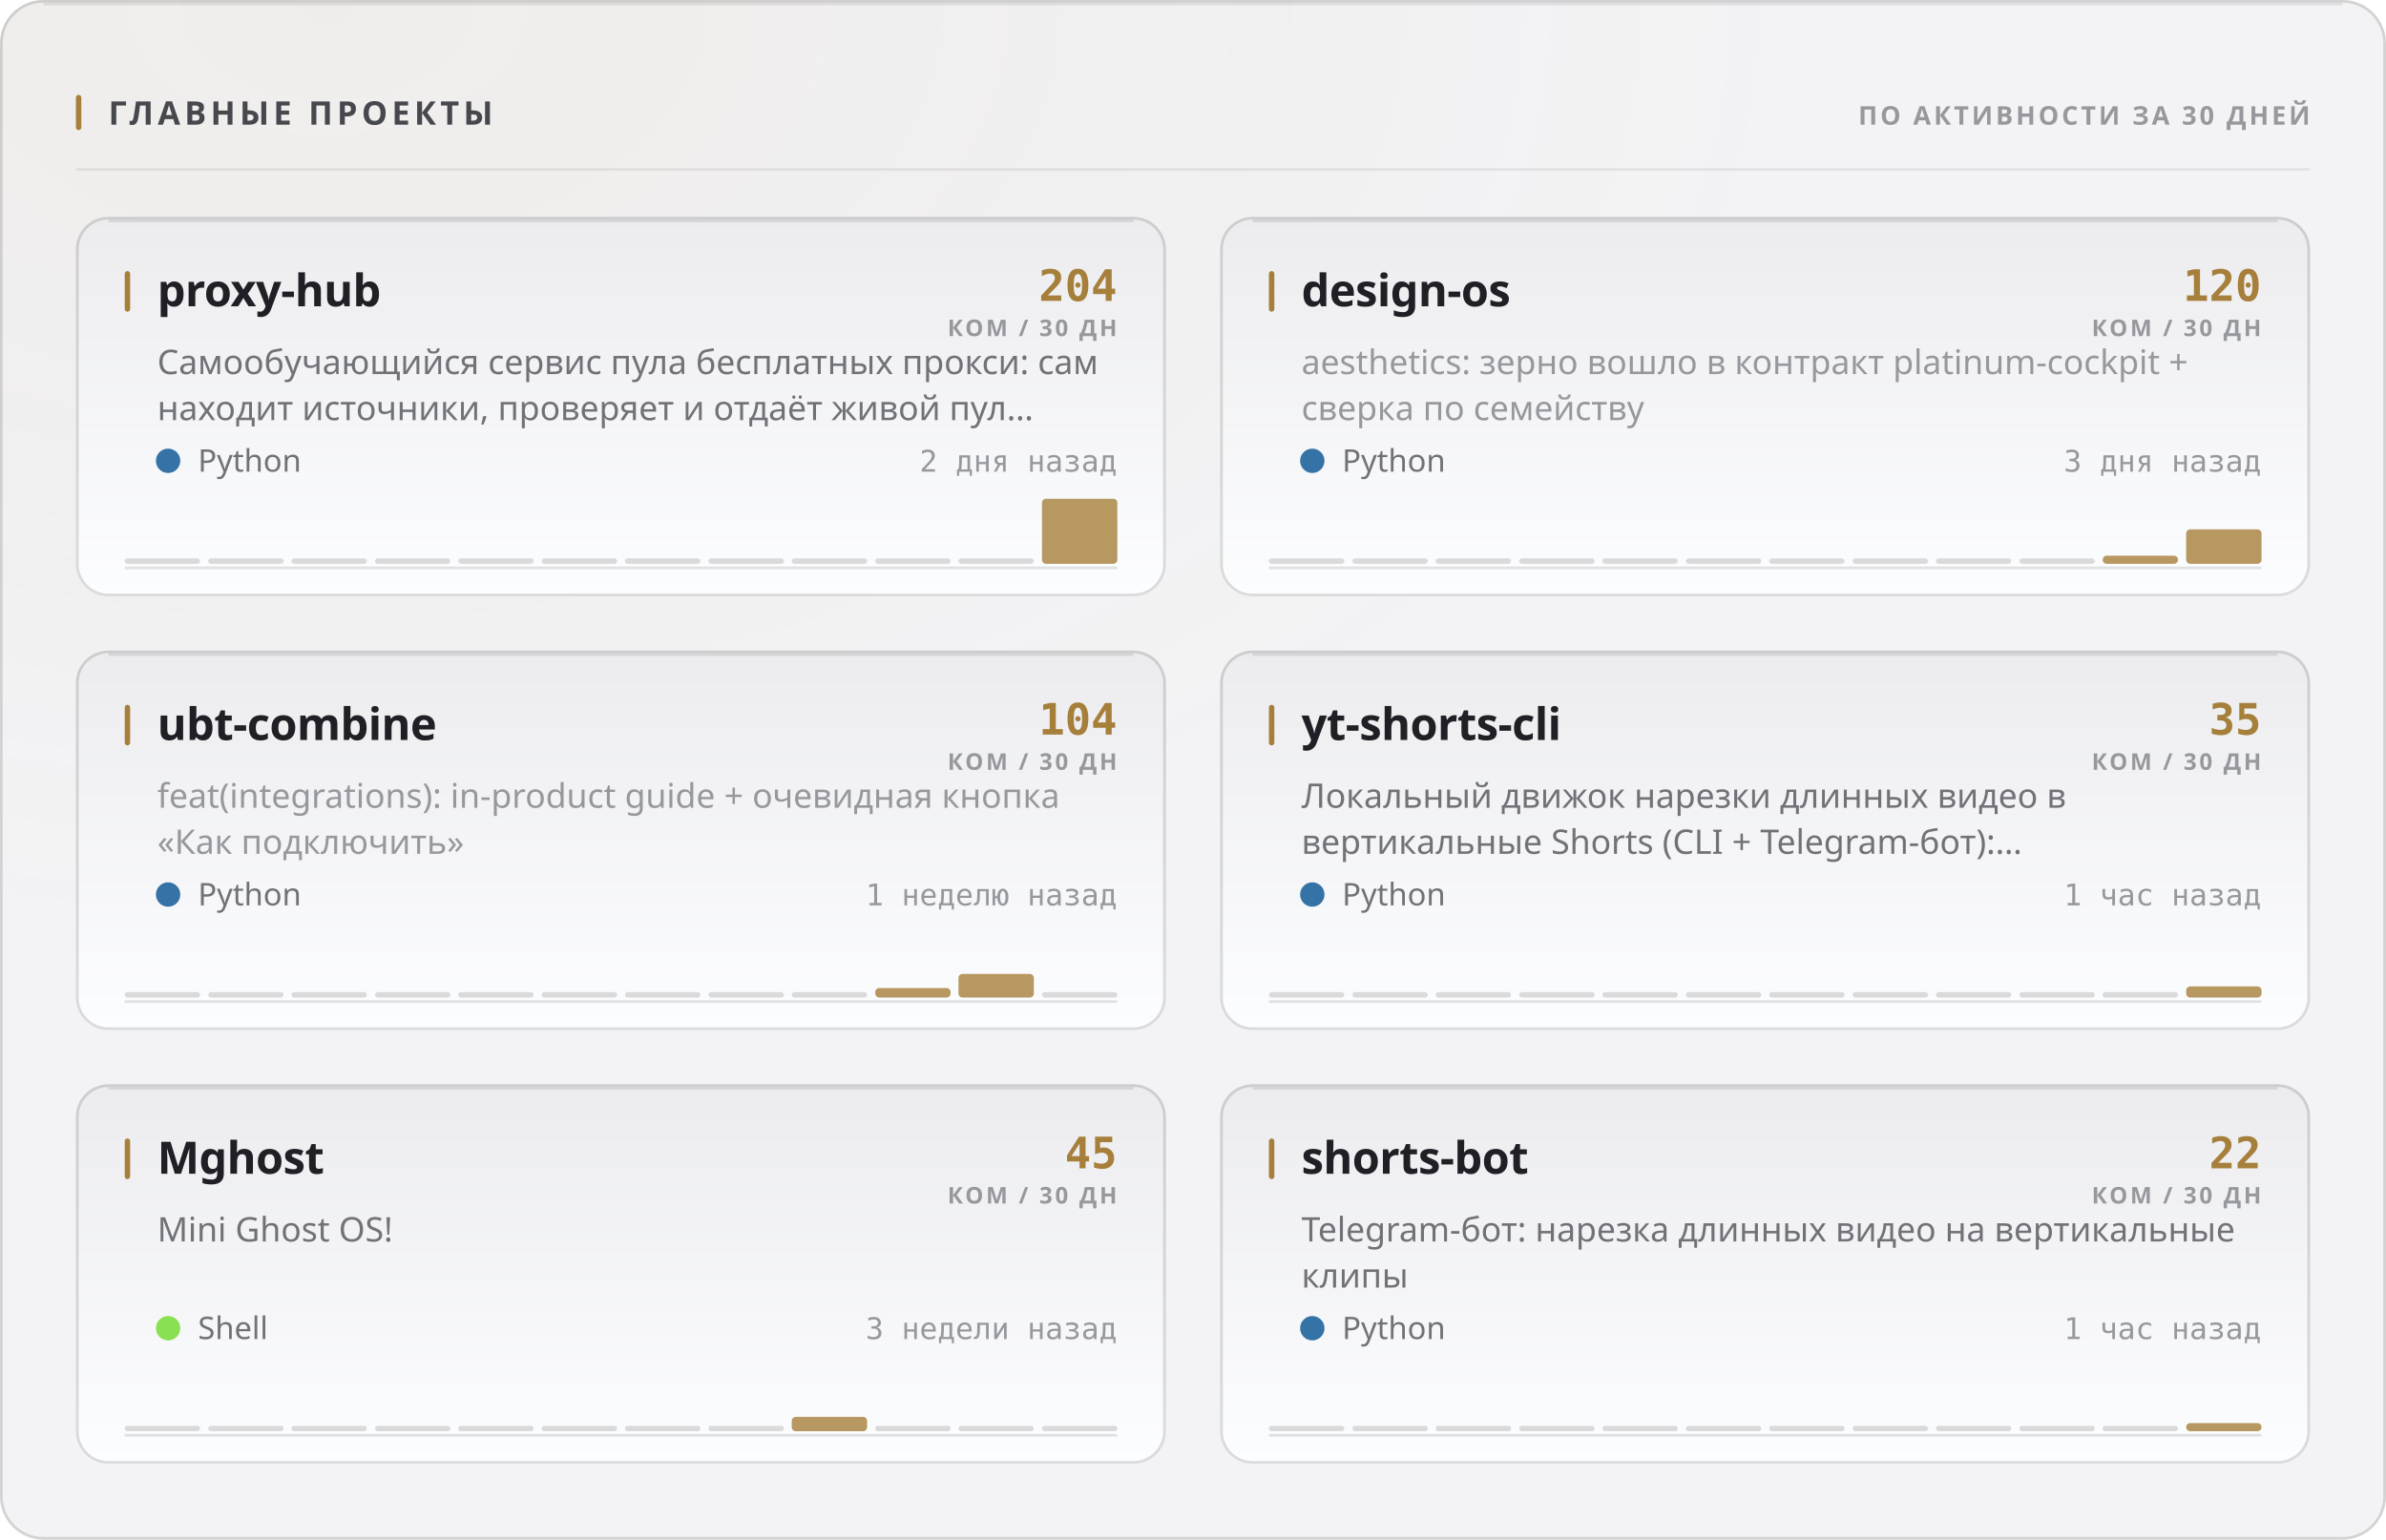
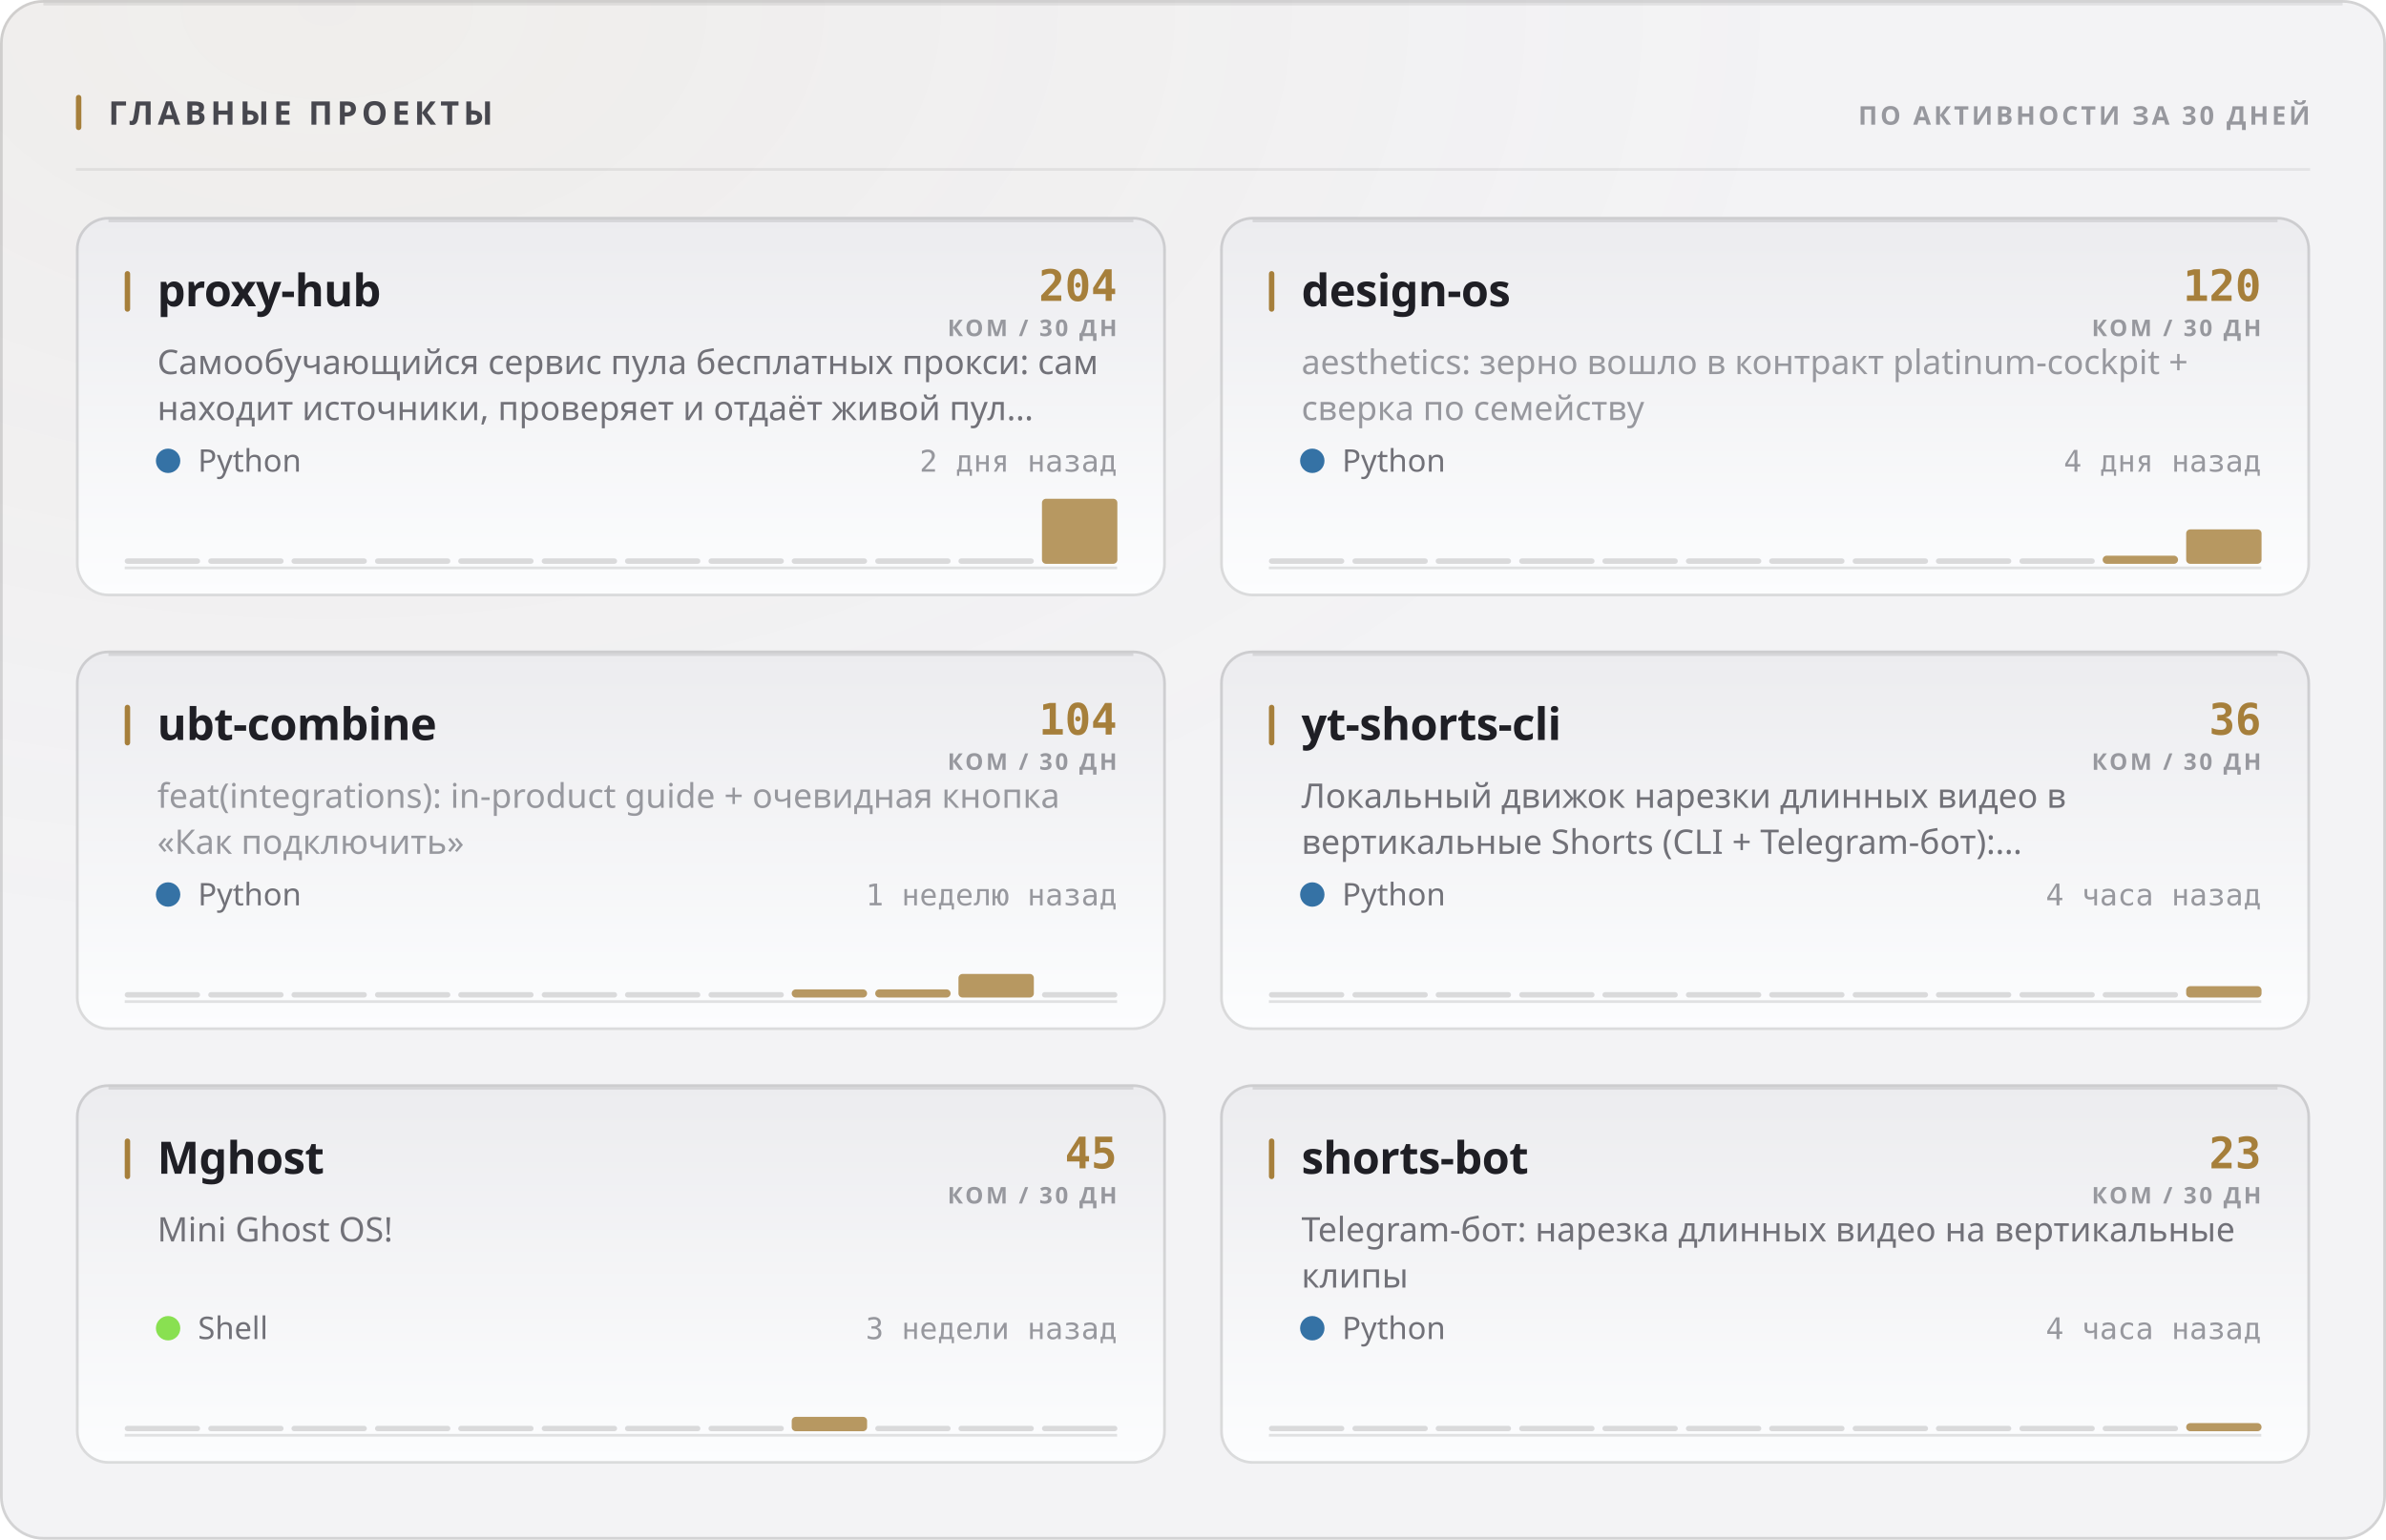
<svg xmlns="http://www.w3.org/2000/svg" width="880" height="568" viewBox="0 0 880 568" role="img">
  <style>
  text { font-family: -apple-system, BlinkMacSystemFont, 'Segoe UI', 'Noto Sans', Helvetica, Arial, sans-serif; }
  .mono { font-family: ui-monospace, 'SF Mono', 'Cascadia Mono', 'DejaVu Sans Mono', Menlo, Consolas, monospace; font-variant-numeric: tabular-nums; }
  .caps { letter-spacing: .1em; text-transform: uppercase; }

  @keyframes sheen  { from { transform: translateX(-120%); } to { transform: translateX(260%); } }
  @keyframes rise   { from { opacity: 0; transform: translateY(6px); } to { opacity: 1; transform: none; } }
  @keyframes slide  { from { opacity: 0; transform: translateX(-8px); } to { opacity: 1; transform: none; } }
  @keyframes grow   { from { transform: scaleY(0); } to { transform: scaleY(1); } }
  @keyframes widen  { from { transform: scaleX(0); } to { transform: scaleX(1); } }
  @keyframes draw   { from { stroke-dashoffset: 200; } to { stroke-dashoffset: 0; } }

  .sheen { animation: sheen 5.5s cubic-bezier(.45,0,.2,1) infinite; }
  .rise  { animation: rise .5s cubic-bezier(.16,1,.3,1) both; }
  .slide { animation: slide .42s cubic-bezier(.16,1,.3,1) both; }
  .bar   { transform-box: fill-box; transform-origin: 50% 100%;
           animation: grow .62s cubic-bezier(.16,1,.3,1) both; }
  .fill  { transform-box: fill-box; transform-origin: 0% 50%;
           animation: widen .8s cubic-bezier(.16,1,.3,1) both; }
  /* The hidden start state lives in the keyframes, never in the static rule.
     A renderer that ignores CSS animations then falls back to the FINISHED
     state — a drawn line, visible text — instead of an empty panel. */
  .spark { stroke-dasharray: 200;
           animation: draw 1.1s cubic-bezier(.16,1,.3,1) both; }

  @media (prefers-reduced-motion: reduce) {
    .sheen { animation: none; opacity: 0; }
    .rise, .slide, .bar, .fill, .spark { animation: none; opacity: 1; transform: none;
                                         stroke-dashoffset: 0; }
  }</style>
  <defs>
    <filter id="grain1" x="0" y="0" width="100%" height="100%">
      <feTurbulence type="fractalNoise" baseFrequency="0.82" numOctaves="3" stitchTiles="stitch" />
      <feColorMatrix type="saturate" values="0" />
    </filter>
    <radialGradient id="wash2" cx="14%" cy="0%" r="62%">
      <stop offset="0%" stop-color="#a67f3b" stop-opacity="0.05" />
      <stop offset="100%" stop-color="#a67f3b" stop-opacity="0" />
    </radialGradient>
    <linearGradient id="cardfill3" x1="0" y1="0" x2="0" y2="1">
      <stop offset="0%" stop-color="#ececef" />
      <stop offset="100%" stop-color="#fcfdfe" />
    </linearGradient>
    <linearGradient id="cardfill4" x1="0" y1="0" x2="0" y2="1">
      <stop offset="0%" stop-color="#ececef" />
      <stop offset="100%" stop-color="#fcfdfe" />
    </linearGradient>
    <linearGradient id="cardfill5" x1="0" y1="0" x2="0" y2="1">
      <stop offset="0%" stop-color="#ececef" />
      <stop offset="100%" stop-color="#fcfdfe" />
    </linearGradient>
    <linearGradient id="cardfill6" x1="0" y1="0" x2="0" y2="1">
      <stop offset="0%" stop-color="#ececef" />
      <stop offset="100%" stop-color="#fcfdfe" />
    </linearGradient>
    <linearGradient id="cardfill7" x1="0" y1="0" x2="0" y2="1">
      <stop offset="0%" stop-color="#ececef" />
      <stop offset="100%" stop-color="#fcfdfe" />
    </linearGradient>
    <linearGradient id="cardfill8" x1="0" y1="0" x2="0" y2="1">
      <stop offset="0%" stop-color="#ececef" />
      <stop offset="100%" stop-color="#fcfdfe" />
    </linearGradient>
  </defs>
  <rect width="880" height="568" rx="16" fill="#f3f3f5" />
  <rect width="880" height="568" rx="16" fill="url(#wash2)" />
  <rect width="880" height="568" rx="16" filter="url(#grain1)" opacity="0.035" style="mix-blend-mode:overlay" />
  <rect x=".5" y=".5" width="879" height="567" rx="15.5" fill="none" stroke="rgba(10,10,12,0.14)" />
  <path d="M16 1.5 H864" stroke="rgba(10,10,12,0.08)" stroke-width="1" fill="none" />
  <rect x="28" y="35" width="2" height="13" rx="1" fill="#a67f3b" />
  <text x="40" y="46" font-size="12" font-weight="700" fill="#47474e" letter-spacing="0.13em">ГЛАВНЫЕ ПРОЕКТЫ</text>
  <text x="852" y="46" font-size="9.5" font-weight="600" fill="#97989e" text-anchor="end" letter-spacing="0.11em">ПО АКТИВНОСТИ ЗА 30 ДНЕЙ</text>
  <path d="M28 62.5 H852" stroke="rgba(10,10,12,0.07)" stroke-width="1" />
  <g class="rise" opacity="1" style="">
    <rect x="28" y="80" width="402" height="140" rx="12" fill="url(#cardfill3)" />
    <rect x="28.5" y="80.5" width="401" height="139" rx="11.5" fill="none" stroke="rgba(10,10,12,0.14)" />
    <path d="M40 81.5 H418" stroke="rgba(10,10,12,0.1)" stroke-width="1" fill="none" />
    <rect x="46" y="100" width="2" height="15" rx="1" fill="#a67f3b" />
    <text x="58" y="113" font-size="16.5" font-weight="700" fill="#1f1f25" letter-spacing="-0.01em">proxy-hub</text>
    <text x="412" y="111" font-size="16" font-weight="700" fill="#a67f3b" text-anchor="end" class="mono">204</text>
    <text x="412" y="124" font-size="8.5" font-weight="600" fill="#97989e" text-anchor="end" letter-spacing="0.11em">КОМ / 30 ДН</text>
    <text x="58" y="138" font-size="12.5" font-weight="400" fill="#717178">Самообучающийся сервис пула бесплатных прокси: сам</text>
    <text x="58" y="155" font-size="12.5" font-weight="400" fill="#717178">находит источники, проверяет и отдаёт живой пул…</text>
    <circle cx="62" cy="170" r="4.5" fill="#3572A5" />
    <text x="73" y="174" font-size="11.5" font-weight="400" fill="#717178">Python</text>
    <text x="412" y="174" font-size="11" font-weight="400" fill="#97989e" text-anchor="end" class="mono">2 дня назад</text>
    <path d="M46 209.5 H412" stroke="rgba(10,10,12,0.112)" stroke-width="1" />
    <g class="bar" style="animation-delay:0.18s">
      <rect x="46.0" y="206.0" width="27.8" height="2" rx="1" fill="rgba(10,10,12,0.14)" />
      <rect x="76.8" y="206.0" width="27.8" height="2" rx="1" fill="rgba(10,10,12,0.14)" />
      <rect x="107.5" y="206.0" width="27.8" height="2" rx="1" fill="rgba(10,10,12,0.14)" />
      <rect x="138.3" y="206.0" width="27.8" height="2" rx="1" fill="rgba(10,10,12,0.14)" />
      <rect x="169.0" y="206.0" width="27.8" height="2" rx="1" fill="rgba(10,10,12,0.14)" />
      <rect x="199.8" y="206.0" width="27.8" height="2" rx="1" fill="rgba(10,10,12,0.14)" />
      <rect x="230.5" y="206.0" width="27.8" height="2" rx="1" fill="rgba(10,10,12,0.14)" />
      <rect x="261.3" y="206.0" width="27.8" height="2" rx="1" fill="rgba(10,10,12,0.14)" />
      <rect x="292.0" y="206.0" width="27.8" height="2" rx="1" fill="rgba(10,10,12,0.14)" />
      <rect x="322.8" y="206.0" width="27.8" height="2" rx="1" fill="rgba(10,10,12,0.14)" />
      <rect x="353.5" y="206.0" width="27.8" height="2" rx="1" fill="rgba(10,10,12,0.14)" />
      <rect x="384.3" y="184.0" width="27.8" height="24.0" rx="1.5" fill="#a67f3b" opacity="0.8" />
    </g>
  </g>
  <g class="rise" opacity="1" style=" animation-delay:0.055s;">
    <rect x="450" y="80" width="402" height="140" rx="12" fill="url(#cardfill4)" />
    <rect x="450.5" y="80.5" width="401" height="139" rx="11.5" fill="none" stroke="rgba(10,10,12,0.14)" />
    <path d="M462 81.5 H840" stroke="rgba(10,10,12,0.1)" stroke-width="1" fill="none" />
    <rect x="468" y="100" width="2" height="15" rx="1" fill="#a67f3b" />
    <text x="480" y="113" font-size="16.5" font-weight="700" fill="#1f1f25" letter-spacing="-0.01em">design-os</text>
    <text x="834" y="111" font-size="16" font-weight="700" fill="#a67f3b" text-anchor="end" class="mono">120</text>
    <text x="834" y="124" font-size="8.5" font-weight="600" fill="#97989e" text-anchor="end" letter-spacing="0.11em">КОМ / 30 ДН</text>
    <text x="480" y="138" font-size="12.5" font-weight="400" fill="#97989e">aesthetics: зерно вошло в контракт platinum-cockpit +</text>
    <text x="480" y="155" font-size="12.5" font-weight="400" fill="#97989e">сверка по семейству</text>
    <circle cx="484" cy="170" r="4.5" fill="#3572A5" />
    <text x="495" y="174" font-size="11.5" font-weight="400" fill="#717178">Python</text>
-     <text x="834" y="174" font-size="11" font-weight="400" fill="#97989e" text-anchor="end" class="mono">3 дня назад</text>
+     <text x="834" y="174" font-size="11" font-weight="400" fill="#97989e" text-anchor="end" class="mono">4 дня назад</text>
    <path d="M468 209.5 H834" stroke="rgba(10,10,12,0.112)" stroke-width="1" />
    <g class="bar" style="animation-delay:0.24s">
      <rect x="468.0" y="206.0" width="27.8" height="2" rx="1" fill="rgba(10,10,12,0.14)" />
      <rect x="498.8" y="206.0" width="27.8" height="2" rx="1" fill="rgba(10,10,12,0.14)" />
      <rect x="529.5" y="206.0" width="27.8" height="2" rx="1" fill="rgba(10,10,12,0.14)" />
      <rect x="560.3" y="206.0" width="27.8" height="2" rx="1" fill="rgba(10,10,12,0.14)" />
      <rect x="591.0" y="206.0" width="27.8" height="2" rx="1" fill="rgba(10,10,12,0.14)" />
      <rect x="621.8" y="206.0" width="27.8" height="2" rx="1" fill="rgba(10,10,12,0.14)" />
      <rect x="652.5" y="206.0" width="27.8" height="2" rx="1" fill="rgba(10,10,12,0.14)" />
      <rect x="683.3" y="206.0" width="27.8" height="2" rx="1" fill="rgba(10,10,12,0.14)" />
      <rect x="714.0" y="206.0" width="27.8" height="2" rx="1" fill="rgba(10,10,12,0.14)" />
      <rect x="744.8" y="206.0" width="27.8" height="2" rx="1" fill="rgba(10,10,12,0.14)" />
      <rect x="775.5" y="205.0" width="27.8" height="3.0" rx="1.5" fill="#a67f3b" opacity="0.8" />
      <rect x="806.3" y="195.3" width="27.8" height="12.7" rx="1.5" fill="#a67f3b" opacity="0.8" />
    </g>
  </g>
  <g class="rise" opacity="1" style=" animation-delay:0.110s;">
    <rect x="28" y="240" width="402" height="140" rx="12" fill="url(#cardfill5)" />
    <rect x="28.5" y="240.5" width="401" height="139" rx="11.5" fill="none" stroke="rgba(10,10,12,0.14)" />
    <path d="M40 241.5 H418" stroke="rgba(10,10,12,0.1)" stroke-width="1" fill="none" />
    <rect x="46" y="260" width="2" height="15" rx="1" fill="#a67f3b" />
    <text x="58" y="273" font-size="16.5" font-weight="700" fill="#1f1f25" letter-spacing="-0.01em">ubt-combine</text>
    <text x="412" y="271" font-size="16" font-weight="700" fill="#a67f3b" text-anchor="end" class="mono">104</text>
    <text x="412" y="284" font-size="8.5" font-weight="600" fill="#97989e" text-anchor="end" letter-spacing="0.11em">КОМ / 30 ДН</text>
    <text x="58" y="298" font-size="12.5" font-weight="400" fill="#97989e">feat(integrations): in-product guide + очевидная кнопка</text>
    <text x="58" y="315" font-size="12.5" font-weight="400" fill="#97989e">«Как подключить»</text>
    <circle cx="62" cy="330" r="4.5" fill="#3572A5" />
    <text x="73" y="334" font-size="11.5" font-weight="400" fill="#717178">Python</text>
    <text x="412" y="334" font-size="11" font-weight="400" fill="#97989e" text-anchor="end" class="mono">1 неделю назад</text>
    <path d="M46 369.5 H412" stroke="rgba(10,10,12,0.112)" stroke-width="1" />
    <g class="bar" style="animation-delay:0.3s">
      <rect x="46.0" y="366.0" width="27.8" height="2" rx="1" fill="rgba(10,10,12,0.14)" />
      <rect x="76.8" y="366.0" width="27.8" height="2" rx="1" fill="rgba(10,10,12,0.14)" />
      <rect x="107.5" y="366.0" width="27.8" height="2" rx="1" fill="rgba(10,10,12,0.14)" />
      <rect x="138.3" y="366.0" width="27.8" height="2" rx="1" fill="rgba(10,10,12,0.14)" />
      <rect x="169.0" y="366.0" width="27.8" height="2" rx="1" fill="rgba(10,10,12,0.14)" />
      <rect x="199.8" y="366.0" width="27.8" height="2" rx="1" fill="rgba(10,10,12,0.14)" />
      <rect x="230.5" y="366.0" width="27.8" height="2" rx="1" fill="rgba(10,10,12,0.14)" />
      <rect x="261.3" y="366.0" width="27.8" height="2" rx="1" fill="rgba(10,10,12,0.14)" />
-       <rect x="292.0" y="366.0" width="27.8" height="2" rx="1" fill="rgba(10,10,12,0.14)" />
-       <rect x="322.8" y="364.5" width="27.8" height="3.5" rx="1.5" fill="#a67f3b" opacity="0.8" />
+       <rect x="292.0" y="365.0" width="27.8" height="3.0" rx="1.5" fill="#a67f3b" opacity="0.8" />
+       <rect x="322.8" y="365.0" width="27.8" height="3.0" rx="1.5" fill="#a67f3b" opacity="0.8" />
      <rect x="353.5" y="359.3" width="27.8" height="8.7" rx="1.5" fill="#a67f3b" opacity="0.8" />
      <rect x="384.3" y="366.0" width="27.8" height="2" rx="1" fill="rgba(10,10,12,0.14)" />
    </g>
  </g>
  <g class="rise" opacity="1" style=" animation-delay:0.165s;">
    <rect x="450" y="240" width="402" height="140" rx="12" fill="url(#cardfill6)" />
    <rect x="450.5" y="240.5" width="401" height="139" rx="11.5" fill="none" stroke="rgba(10,10,12,0.14)" />
    <path d="M462 241.5 H840" stroke="rgba(10,10,12,0.1)" stroke-width="1" fill="none" />
    <rect x="468" y="260" width="2" height="15" rx="1" fill="#a67f3b" />
    <text x="480" y="273" font-size="16.5" font-weight="700" fill="#1f1f25" letter-spacing="-0.01em">yt-shorts-cli</text>
-     <text x="834" y="271" font-size="16" font-weight="700" fill="#a67f3b" text-anchor="end" class="mono">35</text>
+     <text x="834" y="271" font-size="16" font-weight="700" fill="#a67f3b" text-anchor="end" class="mono">36</text>
    <text x="834" y="284" font-size="8.5" font-weight="600" fill="#97989e" text-anchor="end" letter-spacing="0.11em">КОМ / 30 ДН</text>
    <text x="480" y="298" font-size="12.5" font-weight="400" fill="#717178">Локальный движок нарезки длинных видео в</text>
    <text x="480" y="315" font-size="12.5" font-weight="400" fill="#717178">вертикальные Shorts (CLI + Telegram-бот):…</text>
    <circle cx="484" cy="330" r="4.5" fill="#3572A5" />
    <text x="495" y="334" font-size="11.5" font-weight="400" fill="#717178">Python</text>
-     <text x="834" y="334" font-size="11" font-weight="400" fill="#97989e" text-anchor="end" class="mono">1 час назад</text>
+     <text x="834" y="334" font-size="11" font-weight="400" fill="#97989e" text-anchor="end" class="mono">4 часа назад</text>
    <path d="M468 369.5 H834" stroke="rgba(10,10,12,0.112)" stroke-width="1" />
    <g class="bar" style="animation-delay:0.36s">
      <rect x="468.0" y="366.0" width="27.8" height="2" rx="1" fill="rgba(10,10,12,0.14)" />
      <rect x="498.8" y="366.0" width="27.8" height="2" rx="1" fill="rgba(10,10,12,0.14)" />
      <rect x="529.5" y="366.0" width="27.8" height="2" rx="1" fill="rgba(10,10,12,0.14)" />
      <rect x="560.3" y="366.0" width="27.8" height="2" rx="1" fill="rgba(10,10,12,0.14)" />
      <rect x="591.0" y="366.0" width="27.8" height="2" rx="1" fill="rgba(10,10,12,0.14)" />
      <rect x="621.8" y="366.0" width="27.8" height="2" rx="1" fill="rgba(10,10,12,0.14)" />
      <rect x="652.5" y="366.0" width="27.8" height="2" rx="1" fill="rgba(10,10,12,0.14)" />
      <rect x="683.3" y="366.0" width="27.8" height="2" rx="1" fill="rgba(10,10,12,0.14)" />
      <rect x="714.0" y="366.0" width="27.8" height="2" rx="1" fill="rgba(10,10,12,0.14)" />
      <rect x="744.8" y="366.0" width="27.8" height="2" rx="1" fill="rgba(10,10,12,0.14)" />
      <rect x="775.5" y="366.0" width="27.8" height="2" rx="1" fill="rgba(10,10,12,0.14)" />
-       <rect x="806.3" y="363.9" width="27.8" height="4.1" rx="1.5" fill="#a67f3b" opacity="0.8" />
+       <rect x="806.3" y="363.8" width="27.8" height="4.2" rx="1.5" fill="#a67f3b" opacity="0.8" />
    </g>
  </g>
  <g class="rise" opacity="1" style=" animation-delay:0.220s;">
    <rect x="28" y="400" width="402" height="140" rx="12" fill="url(#cardfill7)" />
    <rect x="28.5" y="400.5" width="401" height="139" rx="11.5" fill="none" stroke="rgba(10,10,12,0.14)" />
    <path d="M40 401.5 H418" stroke="rgba(10,10,12,0.1)" stroke-width="1" fill="none" />
    <rect x="46" y="420" width="2" height="15" rx="1" fill="#a67f3b" />
    <text x="58" y="433" font-size="16.5" font-weight="700" fill="#1f1f25" letter-spacing="-0.01em">Mghost</text>
    <text x="412" y="431" font-size="16" font-weight="700" fill="#a67f3b" text-anchor="end" class="mono">45</text>
    <text x="412" y="444" font-size="8.5" font-weight="600" fill="#97989e" text-anchor="end" letter-spacing="0.11em">КОМ / 30 ДН</text>
    <text x="58" y="458" font-size="12.5" font-weight="400" fill="#717178">Mini Ghost OS!</text>
    <circle cx="62" cy="490" r="4.5" fill="#89e051" />
    <text x="73" y="494" font-size="11.5" font-weight="400" fill="#717178">Shell</text>
    <text x="412" y="494" font-size="11" font-weight="400" fill="#97989e" text-anchor="end" class="mono">3 недели назад</text>
    <path d="M46 529.5 H412" stroke="rgba(10,10,12,0.112)" stroke-width="1" />
    <g class="bar" style="animation-delay:0.42s">
      <rect x="46.0" y="526.0" width="27.8" height="2" rx="1" fill="rgba(10,10,12,0.14)" />
      <rect x="76.8" y="526.0" width="27.8" height="2" rx="1" fill="rgba(10,10,12,0.14)" />
      <rect x="107.5" y="526.0" width="27.8" height="2" rx="1" fill="rgba(10,10,12,0.14)" />
      <rect x="138.3" y="526.0" width="27.8" height="2" rx="1" fill="rgba(10,10,12,0.14)" />
      <rect x="169.0" y="526.0" width="27.8" height="2" rx="1" fill="rgba(10,10,12,0.14)" />
      <rect x="199.8" y="526.0" width="27.8" height="2" rx="1" fill="rgba(10,10,12,0.14)" />
      <rect x="230.5" y="526.0" width="27.8" height="2" rx="1" fill="rgba(10,10,12,0.14)" />
      <rect x="261.3" y="526.0" width="27.8" height="2" rx="1" fill="rgba(10,10,12,0.14)" />
      <rect x="292.0" y="522.7" width="27.8" height="5.3" rx="1.5" fill="#a67f3b" opacity="0.8" />
      <rect x="322.8" y="526.0" width="27.8" height="2" rx="1" fill="rgba(10,10,12,0.14)" />
      <rect x="353.5" y="526.0" width="27.8" height="2" rx="1" fill="rgba(10,10,12,0.14)" />
      <rect x="384.3" y="526.0" width="27.8" height="2" rx="1" fill="rgba(10,10,12,0.14)" />
    </g>
  </g>
  <g class="rise" opacity="1" style=" animation-delay:0.275s;">
    <rect x="450" y="400" width="402" height="140" rx="12" fill="url(#cardfill8)" />
    <rect x="450.5" y="400.5" width="401" height="139" rx="11.5" fill="none" stroke="rgba(10,10,12,0.14)" />
    <path d="M462 401.5 H840" stroke="rgba(10,10,12,0.1)" stroke-width="1" fill="none" />
    <rect x="468" y="420" width="2" height="15" rx="1" fill="#a67f3b" />
    <text x="480" y="433" font-size="16.5" font-weight="700" fill="#1f1f25" letter-spacing="-0.01em">shorts-bot</text>
-     <text x="834" y="431" font-size="16" font-weight="700" fill="#a67f3b" text-anchor="end" class="mono">22</text>
+     <text x="834" y="431" font-size="16" font-weight="700" fill="#a67f3b" text-anchor="end" class="mono">23</text>
    <text x="834" y="444" font-size="8.5" font-weight="600" fill="#97989e" text-anchor="end" letter-spacing="0.11em">КОМ / 30 ДН</text>
    <text x="480" y="458" font-size="12.5" font-weight="400" fill="#717178">Telegram-бот: нарезка длинных видео на вертикальные</text>
    <text x="480" y="475" font-size="12.5" font-weight="400" fill="#717178">клипы</text>
    <circle cx="484" cy="490" r="4.5" fill="#3572A5" />
    <text x="495" y="494" font-size="11.5" font-weight="400" fill="#717178">Python</text>
-     <text x="834" y="494" font-size="11" font-weight="400" fill="#97989e" text-anchor="end" class="mono">1 час назад</text>
+     <text x="834" y="494" font-size="11" font-weight="400" fill="#97989e" text-anchor="end" class="mono">4 часа назад</text>
    <path d="M468 529.5 H834" stroke="rgba(10,10,12,0.112)" stroke-width="1" />
    <g class="bar" style="animation-delay:0.48s">
      <rect x="468.0" y="526.0" width="27.8" height="2" rx="1" fill="rgba(10,10,12,0.14)" />
      <rect x="498.8" y="526.0" width="27.8" height="2" rx="1" fill="rgba(10,10,12,0.14)" />
      <rect x="529.5" y="526.0" width="27.8" height="2" rx="1" fill="rgba(10,10,12,0.14)" />
      <rect x="560.3" y="526.0" width="27.8" height="2" rx="1" fill="rgba(10,10,12,0.14)" />
      <rect x="591.0" y="526.0" width="27.8" height="2" rx="1" fill="rgba(10,10,12,0.14)" />
      <rect x="621.8" y="526.0" width="27.8" height="2" rx="1" fill="rgba(10,10,12,0.14)" />
      <rect x="652.5" y="526.0" width="27.8" height="2" rx="1" fill="rgba(10,10,12,0.14)" />
      <rect x="683.3" y="526.0" width="27.8" height="2" rx="1" fill="rgba(10,10,12,0.14)" />
      <rect x="714.0" y="526.0" width="27.8" height="2" rx="1" fill="rgba(10,10,12,0.14)" />
      <rect x="744.8" y="526.0" width="27.8" height="2" rx="1" fill="rgba(10,10,12,0.14)" />
      <rect x="775.5" y="526.0" width="27.8" height="2" rx="1" fill="rgba(10,10,12,0.14)" />
      <rect x="806.3" y="525.0" width="27.8" height="3.0" rx="1.5" fill="#a67f3b" opacity="0.8" />
    </g>
  </g>
</svg>
